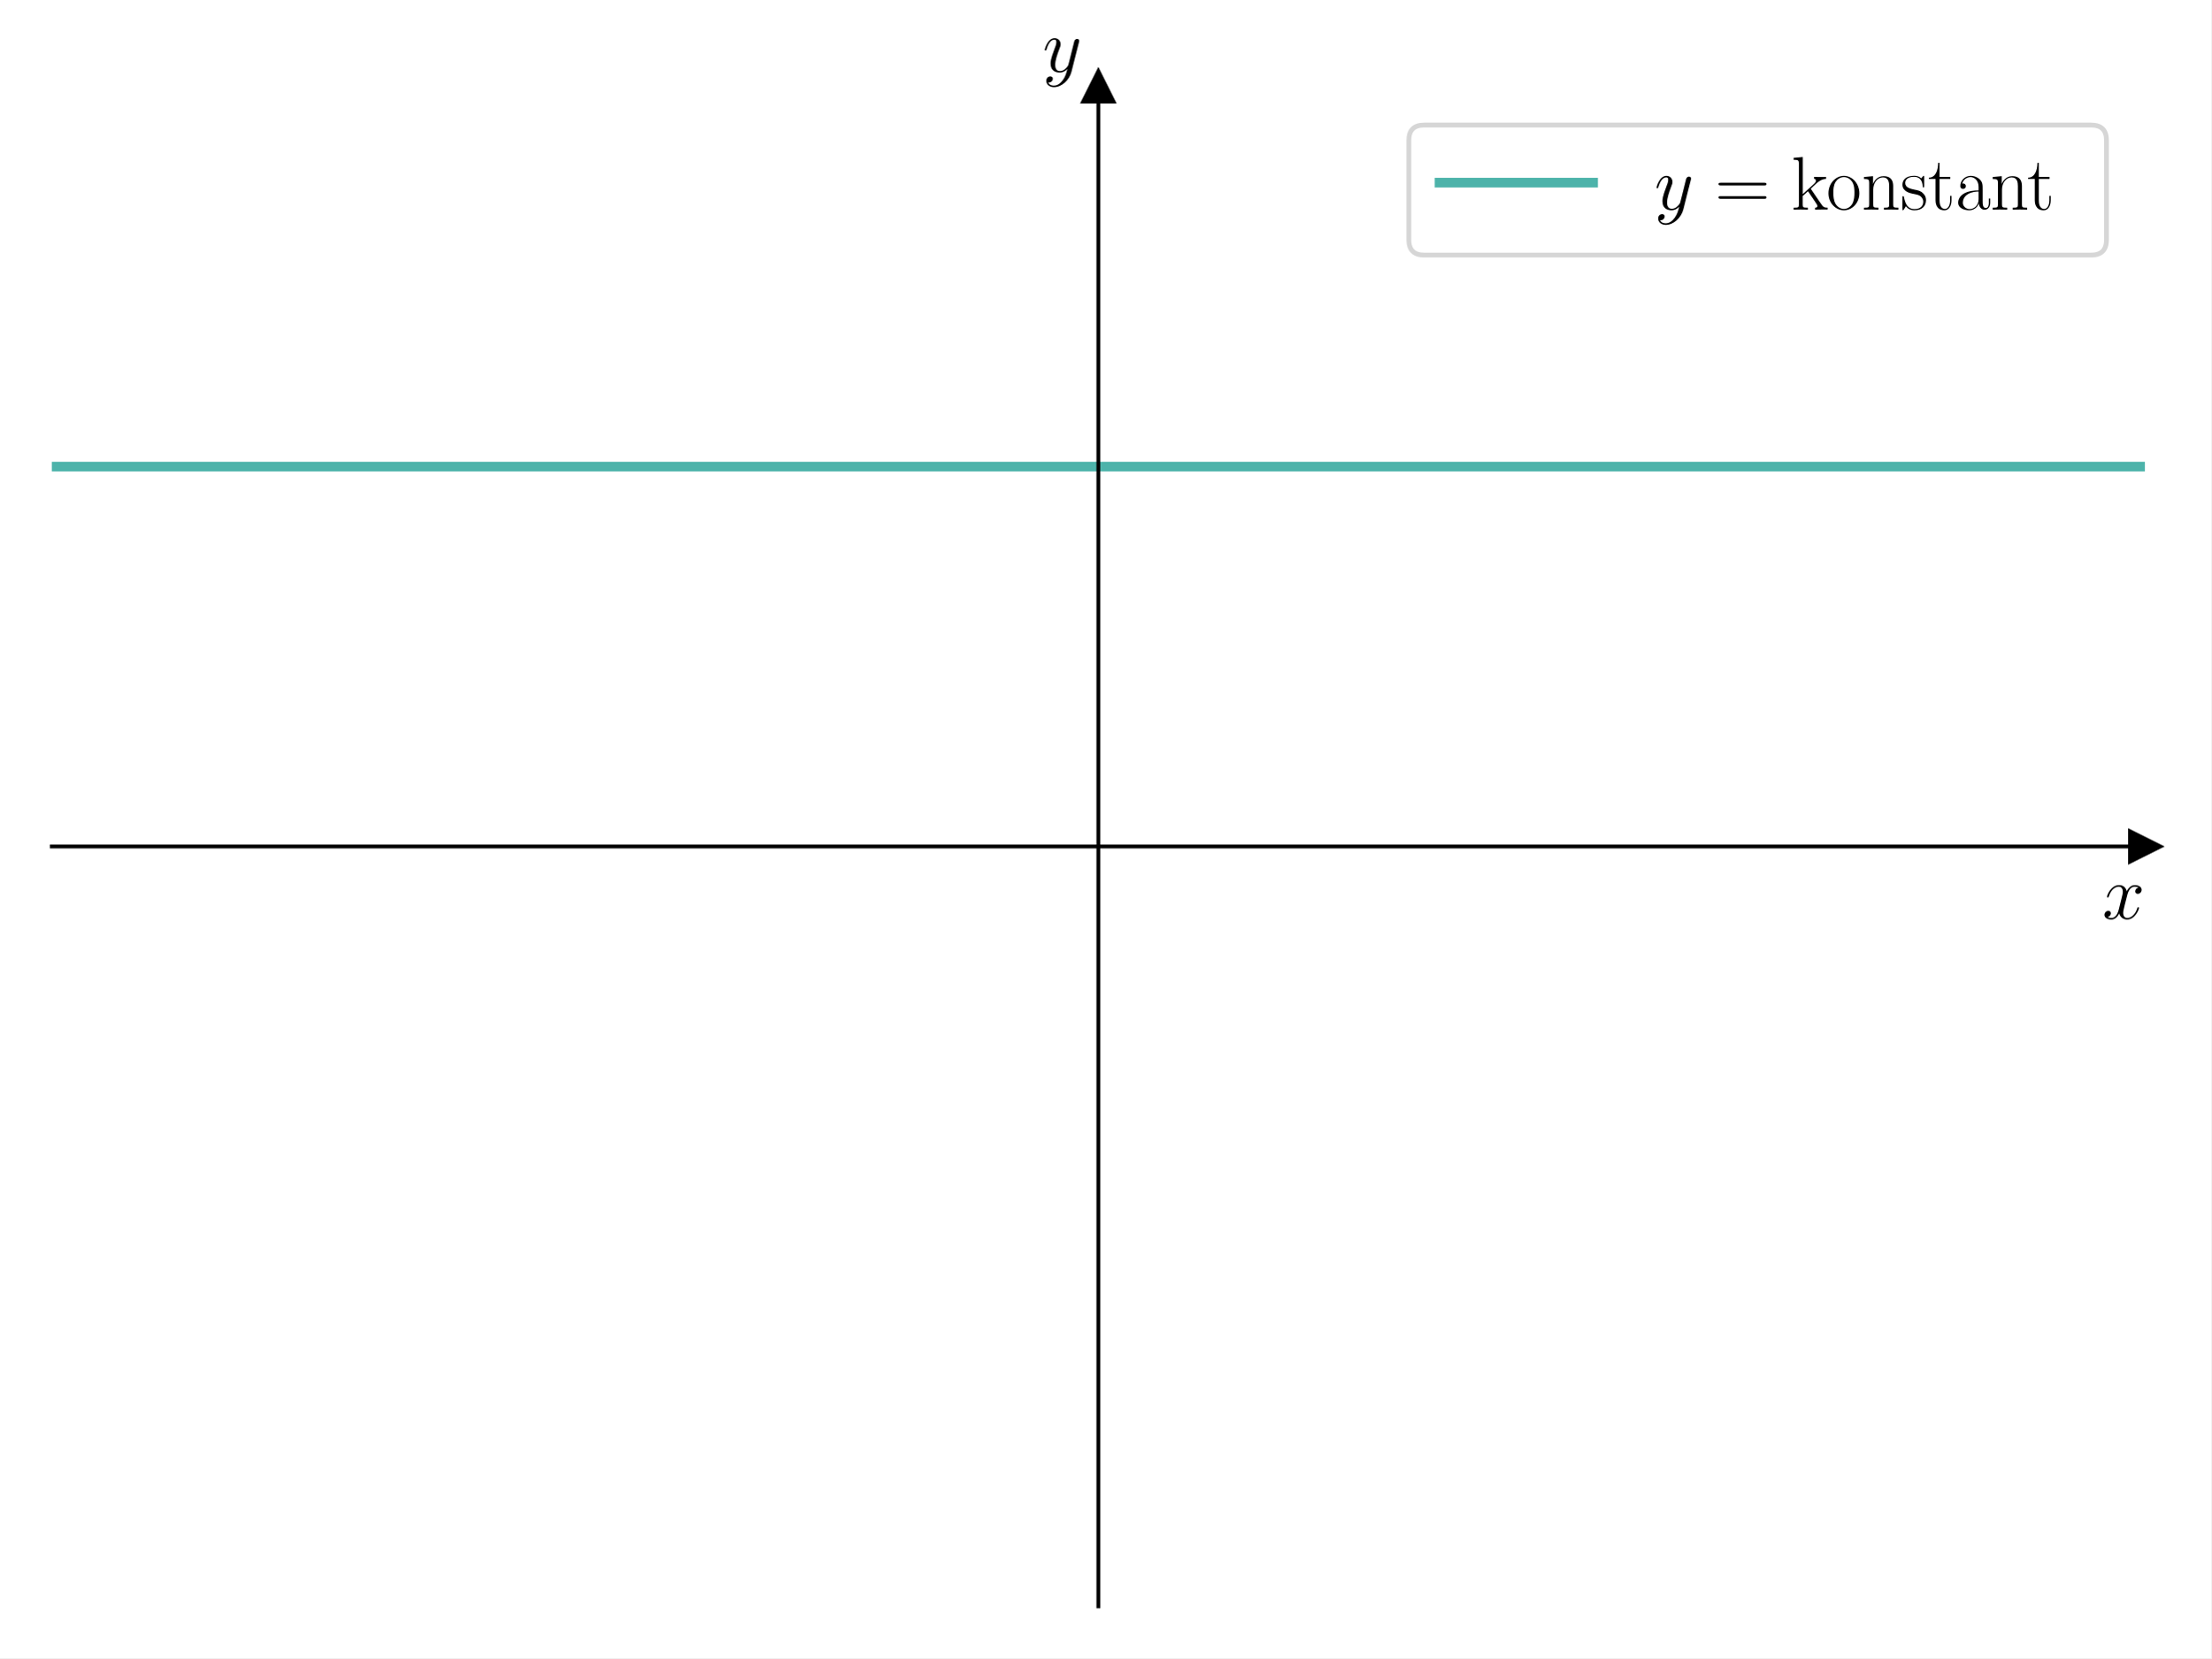
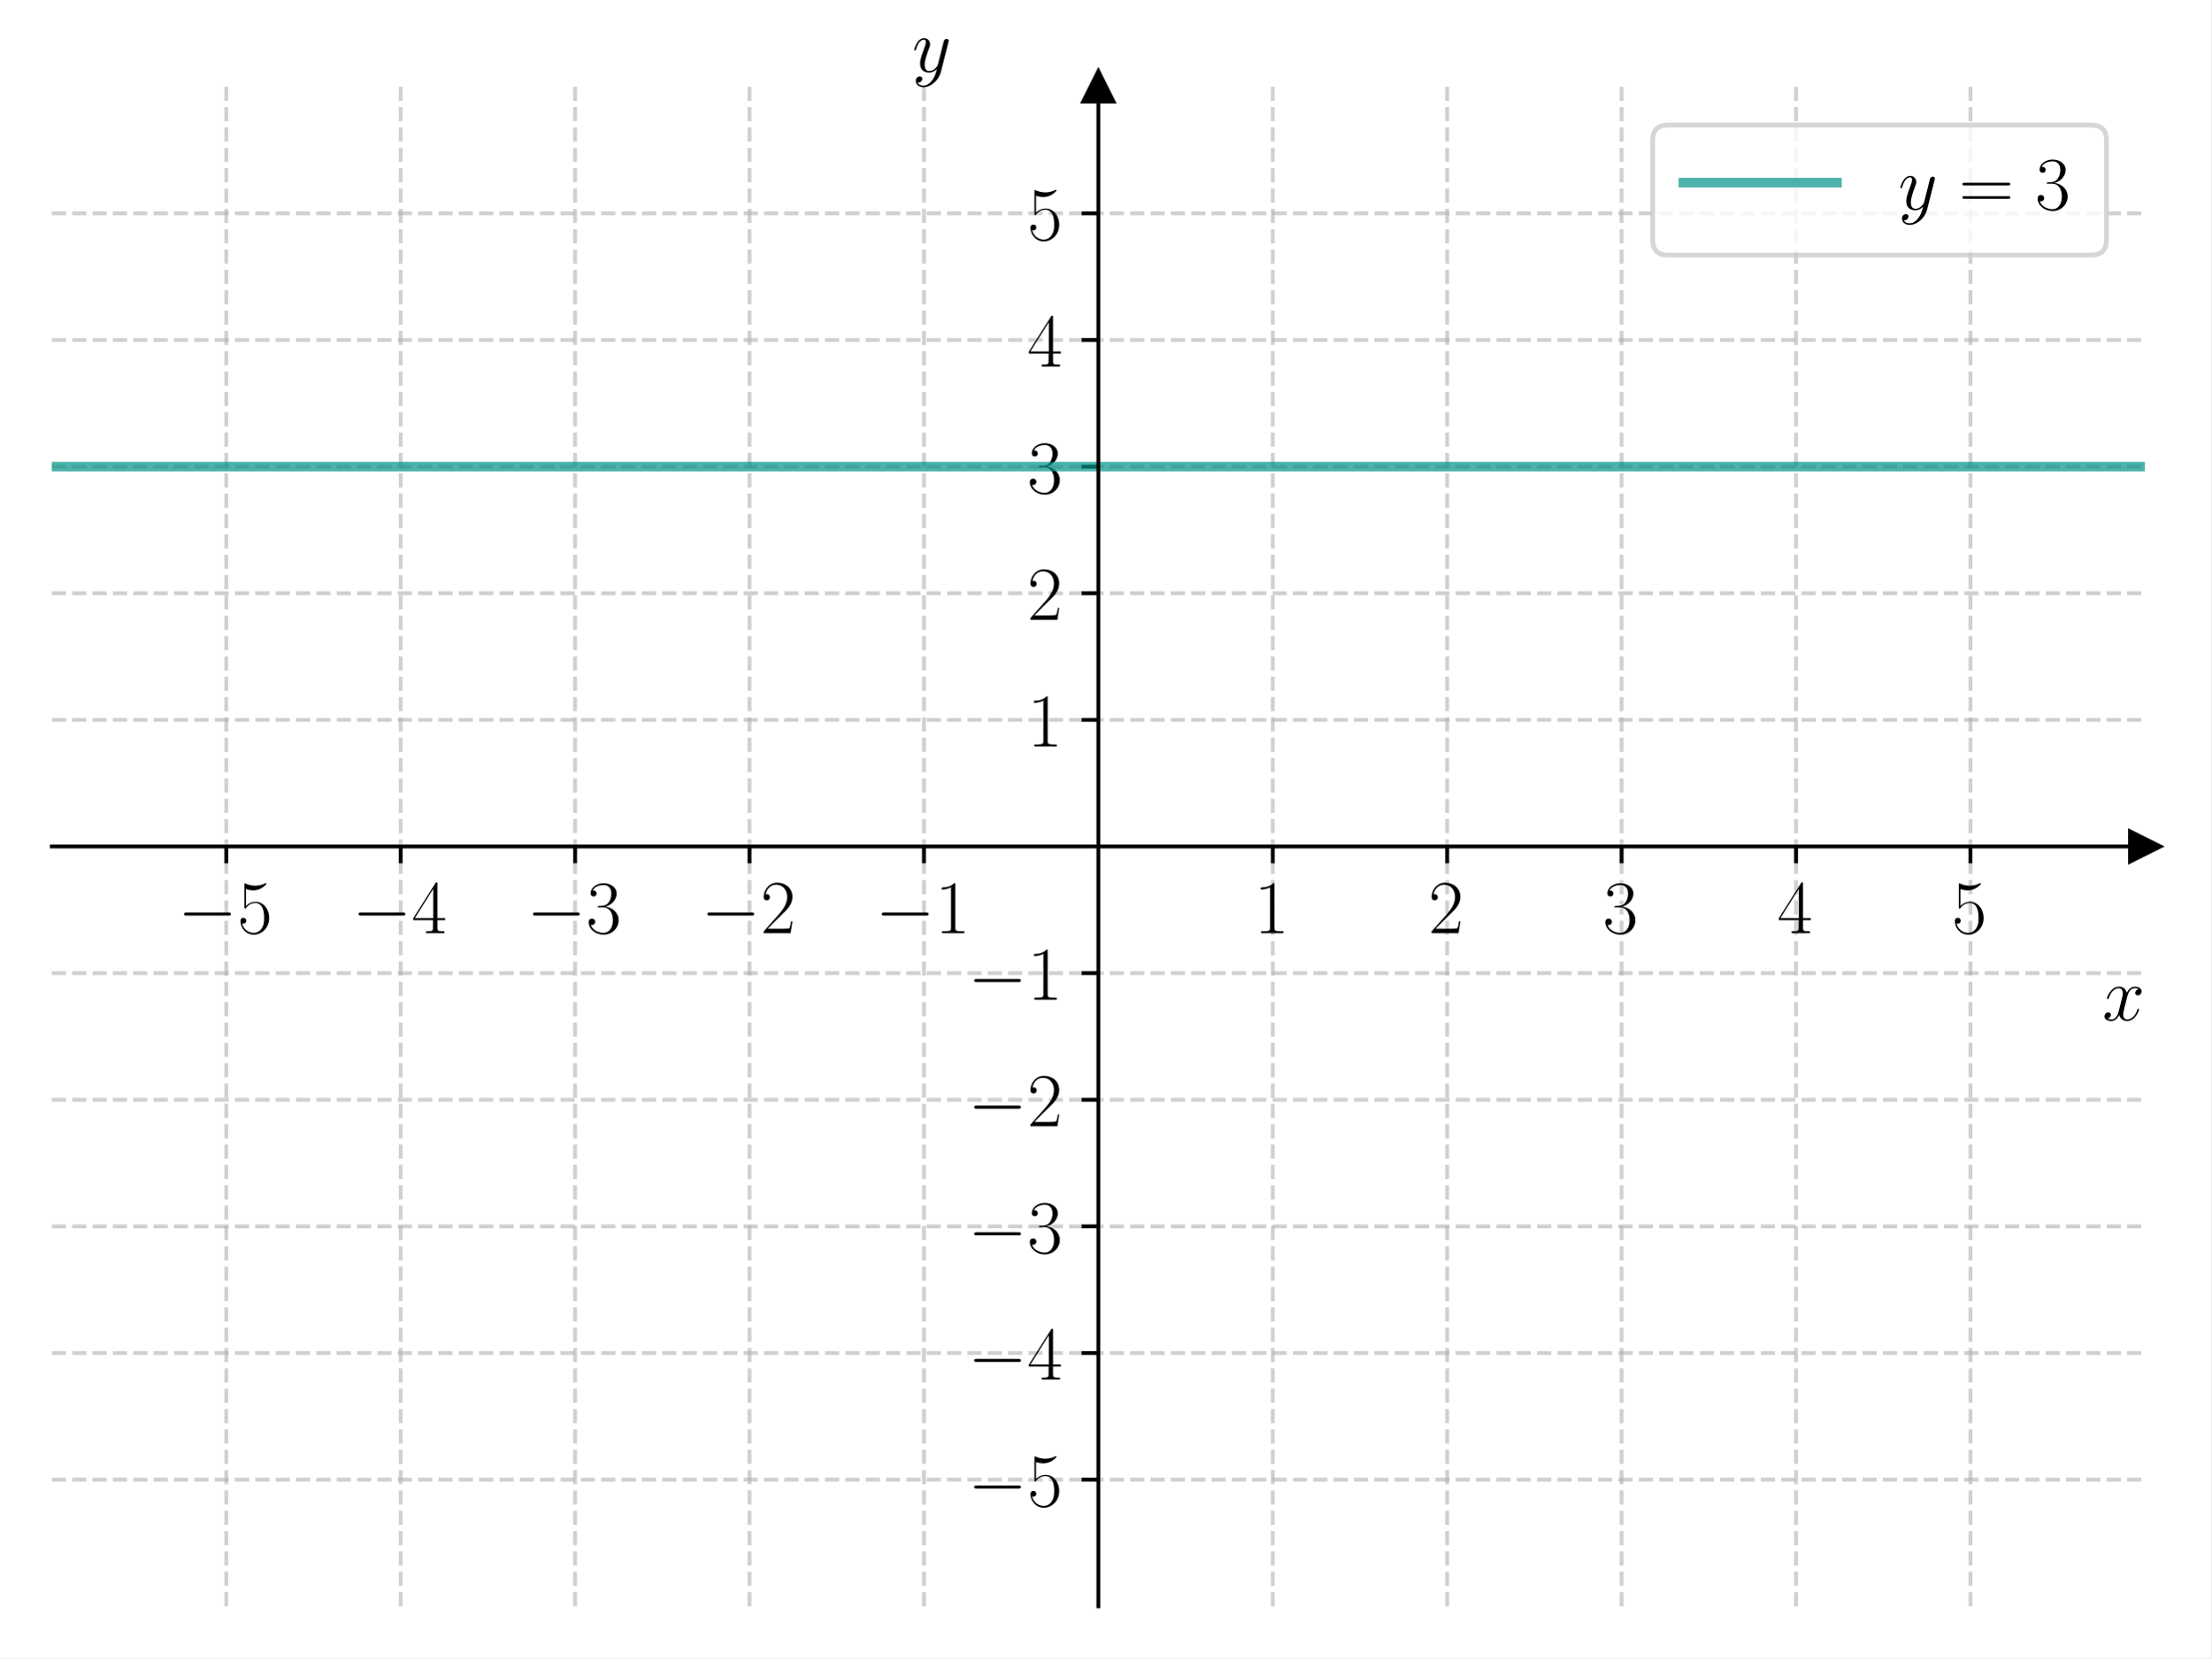
<svg xmlns="http://www.w3.org/2000/svg" xmlns:xlink="http://www.w3.org/1999/xlink" width="460.8pt" height="345.6pt" viewBox="0 0 460.8 345.6" version="1.1">
  <defs>
    <style type="text/css">*{stroke-linejoin: round; stroke-linecap: butt}</style>
  </defs>
  <g id="figure_1">
    <g id="patch_1">
      <path d="M 0 345.6  L 460.8 345.6  L 460.8 0  L 0 0  z " style="fill: #ffffff" />
    </g>
    <g id="axes_1">
      <g id="patch_2">
        <path d="M 10.8 334.8  L 447 334.8  L 447 18.065  L 10.8 18.065  z " style="fill: #ffffff" />
      </g>
      <g id="matplotlib.axis_1">
-         <g id="text_1">
-           <g transform="translate(438.1306 191.5019) scale(0.16 -0.16)">
+         <g id="xtick_1">
+           <g id="line2d_1">
+             <path d="M 47.15 334.8  L 47.15 18.065  " clip-path="url(#p8eb095706e)" style="fill: none; stroke-dasharray: 2.96,1.28; stroke-dashoffset: 0; stroke: #b0b0b0; stroke-opacity: 0.6; stroke-width: 0.8" />
+           </g>
+           <g id="line2d_2">
+             <defs>
+               <path id="m109dd5fdf0" d="M 0 0  L 0 3.5  " style="stroke: #000000; stroke-width: 0.8" />
+             </defs>
+             <g>
+               <use xlink:href="#m109dd5fdf0" x="47.15" y="176.432" style="stroke: #000000; stroke-width: 0.8" />
+             </g>
+           </g>
+           <g id="text_1">
+             <g transform="translate(37.04901 194.5019) scale(0.16 -0.16)">
+               <defs>
+                 <path id="CMSY10-0" d="M 4218 1472  C 4326 1472 4442 1472 4442 1600  C 4442 1728 4326 1728 4218 1728  L 755 1728  C 646 1728 531 1728 531 1600  C 531 1472 646 1472 755 1472  L 4218 1472  z " transform="scale(0.015625)" />
+                 <path id="CMR17-35" d="M 730 3692  C 794 3666 1056 3584 1325 3584  C 1920 3584 2246 3911 2432 4100  C 2432 4157 2432 4192 2394 4192  C 2387 4192 2374 4192 2323 4163  C 2099 4058 1837 3973 1517 3973  C 1325 3973 1037 3999 723 4139  C 653 4171 640 4171 634 4171  C 602 4171 595 4164 595 4037  L 595 2203  C 595 2089 595 2057 659 2057  C 691 2057 704 2070 736 2114  C 941 2401 1222 2522 1542 2522  C 1766 2522 2246 2382 2246 1289  C 2246 1085 2246 715 2054 421  C 1894 159 1645 25 1370 25  C 947 25 518 320 403 814  C 429 807 480 795 506 795  C 589 795 749 840 749 1038  C 749 1210 627 1280 506 1280  C 358 1280 262 1190 262 1011  C 262 454 704 -128 1382 -128  C 2042 -128 2669 440 2669 1264  C 2669 2030 2170 2624 1549 2624  C 1222 2624 947 2503 730 2274  L 730 3692  z " transform="scale(0.015625)" />
+               </defs>
+               <use xlink:href="#CMSY10-0" transform="scale(0.996264)" />
+               <use xlink:href="#CMR17-35" transform="translate(77.48747 0) scale(0.996264)" />
+             </g>
+           </g>
+         </g>
+         <g id="xtick_2">
+           <g id="line2d_3">
+             <path d="M 83.5 334.8  L 83.5 18.065  " clip-path="url(#p8eb095706e)" style="fill: none; stroke-dasharray: 2.96,1.28; stroke-dashoffset: 0; stroke: #b0b0b0; stroke-opacity: 0.6; stroke-width: 0.8" />
+           </g>
+           <g id="line2d_4">
+             <g>
+               <use xlink:href="#m109dd5fdf0" x="83.5" y="176.432" style="stroke: #000000; stroke-width: 0.8" />
+             </g>
+           </g>
+           <g id="text_2">
+             <g transform="translate(73.39901 194.5019) scale(0.16 -0.16)">
+               <defs>
+                 <path id="CMR17-34" d="M 2150 4122  C 2150 4256 2144 4256 2029 4256  L 128 1254  L 128 1088  L 1779 1088  L 1779 457  C 1779 224 1766 160 1318 160  L 1197 160  L 1197 0  C 1402 0 1747 0 1965 0  C 2182 0 2528 0 2733 0  L 2733 160  L 2611 160  C 2163 160 2150 224 2150 457  L 2150 1088  L 2803 1088  L 2803 1254  L 2150 1254  L 2150 4122  z M 1798 3703  L 1798 1254  L 256 1254  L 1798 3703  z " transform="scale(0.015625)" />
+               </defs>
+               <use xlink:href="#CMSY10-0" transform="scale(0.996264)" />
+               <use xlink:href="#CMR17-34" transform="translate(77.48747 0) scale(0.996264)" />
+             </g>
+           </g>
+         </g>
+         <g id="xtick_3">
+           <g id="line2d_5">
+             <path d="M 119.85 334.8  L 119.85 18.065  " clip-path="url(#p8eb095706e)" style="fill: none; stroke-dasharray: 2.96,1.28; stroke-dashoffset: 0; stroke: #b0b0b0; stroke-opacity: 0.6; stroke-width: 0.8" />
+           </g>
+           <g id="line2d_6">
+             <g>
+               <use xlink:href="#m109dd5fdf0" x="119.85" y="176.432" style="stroke: #000000; stroke-width: 0.8" />
+             </g>
+           </g>
+           <g id="text_3">
+             <g transform="translate(109.749 194.5019) scale(0.16 -0.16)">
+               <defs>
+                 <path id="CMR17-33" d="M 1414 2157  C 1984 2157 2234 1662 2234 1090  C 2234 320 1824 25 1453 25  C 1114 25 563 194 390 693  C 422 680 454 680 486 680  C 640 680 755 782 755 948  C 755 1133 614 1216 486 1216  C 378 1216 211 1165 211 926  C 211 335 787 -128 1466 -128  C 2176 -128 2720 430 2720 1085  C 2720 1707 2208 2157 1600 2227  C 2086 2328 2554 2756 2554 3329  C 2554 3820 2048 4179 1472 4179  C 890 4179 378 3829 378 3329  C 378 3110 544 3072 627 3072  C 762 3072 877 3155 877 3321  C 877 3486 762 3569 627 3569  C 602 3569 570 3569 544 3557  C 730 3959 1235 4032 1459 4032  C 1683 4032 2106 3925 2106 3320  C 2106 3143 2080 2828 1862 2550  C 1670 2304 1453 2304 1242 2284  C 1210 2284 1062 2269 1037 2269  C 992 2263 966 2257 966 2208  C 966 2163 973 2157 1101 2157  L 1414 2157  z " transform="scale(0.015625)" />
+               </defs>
+               <use xlink:href="#CMSY10-0" transform="scale(0.996264)" />
+               <use xlink:href="#CMR17-33" transform="translate(77.48747 0) scale(0.996264)" />
+             </g>
+           </g>
+         </g>
+         <g id="xtick_4">
+           <g id="line2d_7">
+             <path d="M 156.2 334.8  L 156.2 18.065  " clip-path="url(#p8eb095706e)" style="fill: none; stroke-dasharray: 2.96,1.28; stroke-dashoffset: 0; stroke: #b0b0b0; stroke-opacity: 0.6; stroke-width: 0.8" />
+           </g>
+           <g id="line2d_8">
+             <g>
+               <use xlink:href="#m109dd5fdf0" x="156.2" y="176.432" style="stroke: #000000; stroke-width: 0.8" />
+             </g>
+           </g>
+           <g id="text_4">
+             <g transform="translate(146.099 194.5019) scale(0.16 -0.16)">
+               <defs>
+                 <path id="CMR17-32" d="M 2669 989  L 2554 989  C 2490 536 2438 459 2413 420  C 2381 369 1920 369 1830 369  L 602 369  C 832 619 1280 1072 1824 1597  C 2214 1967 2669 2402 2669 3035  C 2669 3790 2067 4224 1395 4224  C 691 4224 262 3604 262 3030  C 262 2780 448 2748 525 2748  C 589 2748 781 2787 781 3010  C 781 3207 614 3264 525 3264  C 486 3264 448 3258 422 3245  C 544 3790 915 4058 1306 4058  C 1862 4058 2227 3617 2227 3035  C 2227 2479 1901 2000 1536 1584  L 262 146  L 262 0  L 2515 0  L 2669 989  z " transform="scale(0.015625)" />
+               </defs>
+               <use xlink:href="#CMSY10-0" transform="scale(0.996264)" />
+               <use xlink:href="#CMR17-32" transform="translate(77.48747 0) scale(0.996264)" />
+             </g>
+           </g>
+         </g>
+         <g id="xtick_5">
+           <g id="line2d_9">
+             <path d="M 192.55 334.8  L 192.55 18.065  " clip-path="url(#p8eb095706e)" style="fill: none; stroke-dasharray: 2.96,1.28; stroke-dashoffset: 0; stroke: #b0b0b0; stroke-opacity: 0.6; stroke-width: 0.8" />
+           </g>
+           <g id="line2d_10">
+             <g>
+               <use xlink:href="#m109dd5fdf0" x="192.55" y="176.432" style="stroke: #000000; stroke-width: 0.8" />
+             </g>
+           </g>
+           <g id="text_5">
+             <g transform="translate(182.449 194.5019) scale(0.16 -0.16)">
+               <defs>
+                 <path id="CMR17-31" d="M 1702 4058  C 1702 4192 1696 4192 1606 4192  C 1357 3916 979 3827 621 3827  C 602 3827 570 3827 563 3808  C 557 3795 557 3782 557 3648  C 755 3648 1088 3686 1344 3839  L 1344 461  C 1344 236 1331 160 781 160  L 589 160  L 589 0  C 896 0 1216 0 1523 0  C 1830 0 2150 0 2458 0  L 2458 160  L 2266 160  C 1715 160 1702 230 1702 458  L 1702 4058  z " transform="scale(0.015625)" />
+               </defs>
+               <use xlink:href="#CMSY10-0" transform="scale(0.996264)" />
+               <use xlink:href="#CMR17-31" transform="translate(77.48747 0) scale(0.996264)" />
+             </g>
+           </g>
+         </g>
+         <g id="xtick_6">
+           <g id="line2d_11">
+             <path d="M 265.25 334.8  L 265.25 18.065  " clip-path="url(#p8eb095706e)" style="fill: none; stroke-dasharray: 2.96,1.28; stroke-dashoffset: 0; stroke: #b0b0b0; stroke-opacity: 0.6; stroke-width: 0.8" />
+           </g>
+           <g id="line2d_12">
+             <g>
+               <use xlink:href="#m109dd5fdf0" x="265.25" y="176.432" style="stroke: #000000; stroke-width: 0.8" />
+             </g>
+           </g>
+           <g id="text_6">
+             <g transform="translate(261.348 194.5019) scale(0.16 -0.16)">
+               <use xlink:href="#CMR17-31" transform="scale(0.996264)" />
+             </g>
+           </g>
+         </g>
+         <g id="xtick_7">
+           <g id="line2d_13">
+             <path d="M 301.6 334.8  L 301.6 18.065  " clip-path="url(#p8eb095706e)" style="fill: none; stroke-dasharray: 2.96,1.28; stroke-dashoffset: 0; stroke: #b0b0b0; stroke-opacity: 0.6; stroke-width: 0.8" />
+           </g>
+           <g id="line2d_14">
+             <g>
+               <use xlink:href="#m109dd5fdf0" x="301.6" y="176.432" style="stroke: #000000; stroke-width: 0.8" />
+             </g>
+           </g>
+           <g id="text_7">
+             <g transform="translate(297.698 194.5019) scale(0.16 -0.16)">
+               <use xlink:href="#CMR17-32" transform="scale(0.996264)" />
+             </g>
+           </g>
+         </g>
+         <g id="xtick_8">
+           <g id="line2d_15">
+             <path d="M 337.95 334.8  L 337.95 18.065  " clip-path="url(#p8eb095706e)" style="fill: none; stroke-dasharray: 2.96,1.28; stroke-dashoffset: 0; stroke: #b0b0b0; stroke-opacity: 0.6; stroke-width: 0.8" />
+           </g>
+           <g id="line2d_16">
+             <g>
+               <use xlink:href="#m109dd5fdf0" x="337.95" y="176.432" style="stroke: #000000; stroke-width: 0.8" />
+             </g>
+           </g>
+           <g id="text_8">
+             <g transform="translate(334.048 194.5019) scale(0.16 -0.16)">
+               <use xlink:href="#CMR17-33" transform="scale(0.996264)" />
+             </g>
+           </g>
+         </g>
+         <g id="xtick_9">
+           <g id="line2d_17">
+             <path d="M 374.3 334.8  L 374.3 18.065  " clip-path="url(#p8eb095706e)" style="fill: none; stroke-dasharray: 2.96,1.28; stroke-dashoffset: 0; stroke: #b0b0b0; stroke-opacity: 0.6; stroke-width: 0.8" />
+           </g>
+           <g id="line2d_18">
+             <g>
+               <use xlink:href="#m109dd5fdf0" x="374.3" y="176.432" style="stroke: #000000; stroke-width: 0.8" />
+             </g>
+           </g>
+           <g id="text_9">
+             <g transform="translate(370.398 194.5019) scale(0.16 -0.16)">
+               <use xlink:href="#CMR17-34" transform="scale(0.996264)" />
+             </g>
+           </g>
+         </g>
+         <g id="xtick_10">
+           <g id="line2d_19">
+             <path d="M 410.65 334.8  L 410.65 18.065  " clip-path="url(#p8eb095706e)" style="fill: none; stroke-dasharray: 2.96,1.28; stroke-dashoffset: 0; stroke: #b0b0b0; stroke-opacity: 0.6; stroke-width: 0.8" />
+           </g>
+           <g id="line2d_20">
+             <g>
+               <use xlink:href="#m109dd5fdf0" x="410.65" y="176.432" style="stroke: #000000; stroke-width: 0.8" />
+             </g>
+           </g>
+           <g id="text_10">
+             <g transform="translate(406.748 194.5019) scale(0.16 -0.16)">
+               <use xlink:href="#CMR17-35" transform="scale(0.996264)" />
+             </g>
+           </g>
+         </g>
+         <g id="text_11">
+           <g transform="translate(438.1306 212.6709) scale(0.16 -0.16)">
            <defs>
              <path id="CMMI12-78" d="M 3034 2606  C 2829 2567 2752 2414 2752 2293  C 2752 2139 2874 2088 2963 2088  C 3155 2088 3290 2254 3290 2427  C 3290 2695 2982 2816 2714 2816  C 2323 2816 2106 2433 2048 2312  C 1901 2816 1504 2816 1389 2816  C 736 2816 390 1980 390 1839  C 390 1814 416 1782 461 1782  C 512 1782 525 1820 538 1846  C 755 2555 1184 2689 1370 2689  C 1658 2689 1715 2420 1715 2267  C 1715 2127 1677 1980 1600 1673  L 1382 798  C 1286 415 1101 64 762 64  C 730 64 570 64 435 147  C 666 192 717 383 717 460  C 717 588 621 664 499 664  C 346 664 179 530 179 326  C 179 57 480 -64 755 -64  C 1062 -64 1280 179 1414 441  C 1517 64 1837 -64 2074 -64  C 2726 -64 3072 773 3072 913  C 3072 945 3046 971 3008 971  C 2950 971 2944 939 2925 888  C 2752 326 2381 64 2093 64  C 1869 64 1747 230 1747 492  C 1747 632 1773 734 1875 1156  L 2099 2024  C 2195 2408 2413 2689 2707 2689  C 2720 2689 2899 2689 3034 2606  z " transform="scale(0.015625)" />
            </defs>
            <use xlink:href="#CMMI12-78" transform="scale(0.996264)" />
          </g>
        </g>
      </g>
      <g id="matplotlib.axis_2">
-         <g id="text_2">
-           <g transform="translate(217.2897 14.96506) scale(0.16 -0.16)">
+         <g id="ytick_1">
+           <g id="line2d_21">
+             <path d="M 10.8 308.405  L 447 308.405  " clip-path="url(#p8eb095706e)" style="fill: none; stroke-dasharray: 2.96,1.28; stroke-dashoffset: 0; stroke: #b0b0b0; stroke-opacity: 0.6; stroke-width: 0.8" />
+           </g>
+           <g id="line2d_22">
+             <defs>
+               <path id="maa784a5d6b" d="M 0 0  L -3.5 0  " style="stroke: #000000; stroke-width: 0.8" />
+             </defs>
+             <g>
+               <use xlink:href="#maa784a5d6b" x="228.9" y="308.405" style="stroke: #000000; stroke-width: 0.8" />
+             </g>
+           </g>
+           <g id="text_12">
+             <g transform="translate(201.698 313.9402) scale(0.16 -0.16)">
+               <use xlink:href="#CMSY10-0" transform="scale(0.996264)" />
+               <use xlink:href="#CMR17-35" transform="translate(77.48747 0) scale(0.996264)" />
+             </g>
+           </g>
+         </g>
+         <g id="ytick_2">
+           <g id="line2d_23">
+             <path d="M 10.8 282.011  L 447 282.011  " clip-path="url(#p8eb095706e)" style="fill: none; stroke-dasharray: 2.96,1.28; stroke-dashoffset: 0; stroke: #b0b0b0; stroke-opacity: 0.6; stroke-width: 0.8" />
+           </g>
+           <g id="line2d_24">
+             <g>
+               <use xlink:href="#maa784a5d6b" x="228.9" y="282.011" style="stroke: #000000; stroke-width: 0.8" />
+             </g>
+           </g>
+           <g id="text_13">
+             <g transform="translate(201.698 287.5455) scale(0.16 -0.16)">
+               <use xlink:href="#CMSY10-0" transform="scale(0.996264)" />
+               <use xlink:href="#CMR17-34" transform="translate(77.48747 0) scale(0.996264)" />
+             </g>
+           </g>
+         </g>
+         <g id="ytick_3">
+           <g id="line2d_25">
+             <path d="M 10.8 255.616  L 447 255.616  " clip-path="url(#p8eb095706e)" style="fill: none; stroke-dasharray: 2.96,1.28; stroke-dashoffset: 0; stroke: #b0b0b0; stroke-opacity: 0.6; stroke-width: 0.8" />
+           </g>
+           <g id="line2d_26">
+             <g>
+               <use xlink:href="#maa784a5d6b" x="228.9" y="255.616" style="stroke: #000000; stroke-width: 0.8" />
+             </g>
+           </g>
+           <g id="text_14">
+             <g transform="translate(201.698 261.1509) scale(0.16 -0.16)">
+               <use xlink:href="#CMSY10-0" transform="scale(0.996264)" />
+               <use xlink:href="#CMR17-33" transform="translate(77.48747 0) scale(0.996264)" />
+             </g>
+           </g>
+         </g>
+         <g id="ytick_4">
+           <g id="line2d_27">
+             <path d="M 10.8 229.222  L 447 229.222  " clip-path="url(#p8eb095706e)" style="fill: none; stroke-dasharray: 2.96,1.28; stroke-dashoffset: 0; stroke: #b0b0b0; stroke-opacity: 0.6; stroke-width: 0.8" />
+           </g>
+           <g id="line2d_28">
+             <g>
+               <use xlink:href="#maa784a5d6b" x="228.9" y="229.222" style="stroke: #000000; stroke-width: 0.8" />
+             </g>
+           </g>
+           <g id="text_15">
+             <g transform="translate(201.698 234.7563) scale(0.16 -0.16)">
+               <use xlink:href="#CMSY10-0" transform="scale(0.996264)" />
+               <use xlink:href="#CMR17-32" transform="translate(77.48747 0) scale(0.996264)" />
+             </g>
+           </g>
+         </g>
+         <g id="ytick_5">
+           <g id="line2d_29">
+             <path d="M 10.8 202.827  L 447 202.827  " clip-path="url(#p8eb095706e)" style="fill: none; stroke-dasharray: 2.96,1.28; stroke-dashoffset: 0; stroke: #b0b0b0; stroke-opacity: 0.6; stroke-width: 0.8" />
+           </g>
+           <g id="line2d_30">
+             <g>
+               <use xlink:href="#maa784a5d6b" x="228.9" y="202.827" style="stroke: #000000; stroke-width: 0.8" />
+             </g>
+           </g>
+           <g id="text_16">
+             <g transform="translate(201.698 208.3617) scale(0.16 -0.16)">
+               <use xlink:href="#CMSY10-0" transform="scale(0.996264)" />
+               <use xlink:href="#CMR17-31" transform="translate(77.48747 0) scale(0.996264)" />
+             </g>
+           </g>
+         </g>
+         <g id="ytick_6">
+           <g id="line2d_31">
+             <path d="M 10.8 150.038  L 447 150.038  " clip-path="url(#p8eb095706e)" style="fill: none; stroke-dasharray: 2.96,1.28; stroke-dashoffset: 0; stroke: #b0b0b0; stroke-opacity: 0.6; stroke-width: 0.8" />
+           </g>
+           <g id="line2d_32">
+             <g>
+               <use xlink:href="#maa784a5d6b" x="228.9" y="150.038" style="stroke: #000000; stroke-width: 0.8" />
+             </g>
+           </g>
+           <g id="text_17">
+             <g transform="translate(214.096 155.5724) scale(0.16 -0.16)">
+               <use xlink:href="#CMR17-31" transform="scale(0.996264)" />
+             </g>
+           </g>
+         </g>
+         <g id="ytick_7">
+           <g id="line2d_33">
+             <path d="M 10.8 123.643  L 447 123.643  " clip-path="url(#p8eb095706e)" style="fill: none; stroke-dasharray: 2.96,1.28; stroke-dashoffset: 0; stroke: #b0b0b0; stroke-opacity: 0.6; stroke-width: 0.8" />
+           </g>
+           <g id="line2d_34">
+             <g>
+               <use xlink:href="#maa784a5d6b" x="228.9" y="123.643" style="stroke: #000000; stroke-width: 0.8" />
+             </g>
+           </g>
+           <g id="text_18">
+             <g transform="translate(214.096 129.1778) scale(0.16 -0.16)">
+               <use xlink:href="#CMR17-32" transform="scale(0.996264)" />
+             </g>
+           </g>
+         </g>
+         <g id="ytick_8">
+           <g id="line2d_35">
+             <path d="M 10.8 97.248  L 447 97.248  " clip-path="url(#p8eb095706e)" style="fill: none; stroke-dasharray: 2.96,1.28; stroke-dashoffset: 0; stroke: #b0b0b0; stroke-opacity: 0.6; stroke-width: 0.8" />
+           </g>
+           <g id="line2d_36">
+             <g>
+               <use xlink:href="#maa784a5d6b" x="228.9" y="97.248" style="stroke: #000000; stroke-width: 0.8" />
+             </g>
+           </g>
+           <g id="text_19">
+             <g transform="translate(214.096 102.7832) scale(0.16 -0.16)">
+               <use xlink:href="#CMR17-33" transform="scale(0.996264)" />
+             </g>
+           </g>
+         </g>
+         <g id="ytick_9">
+           <g id="line2d_37">
+             <path d="M 10.8 70.854  L 447 70.854  " clip-path="url(#p8eb095706e)" style="fill: none; stroke-dasharray: 2.96,1.28; stroke-dashoffset: 0; stroke: #b0b0b0; stroke-opacity: 0.6; stroke-width: 0.8" />
+           </g>
+           <g id="line2d_38">
+             <g>
+               <use xlink:href="#maa784a5d6b" x="228.9" y="70.854" style="stroke: #000000; stroke-width: 0.8" />
+             </g>
+           </g>
+           <g id="text_20">
+             <g transform="translate(214.096 76.38857) scale(0.16 -0.16)">
+               <use xlink:href="#CMR17-34" transform="scale(0.996264)" />
+             </g>
+           </g>
+         </g>
+         <g id="ytick_10">
+           <g id="line2d_39">
+             <path d="M 10.8 44.459  L 447 44.459  " clip-path="url(#p8eb095706e)" style="fill: none; stroke-dasharray: 2.96,1.28; stroke-dashoffset: 0; stroke: #b0b0b0; stroke-opacity: 0.6; stroke-width: 0.8" />
+           </g>
+           <g id="line2d_40">
+             <g>
+               <use xlink:href="#maa784a5d6b" x="228.9" y="44.459" style="stroke: #000000; stroke-width: 0.8" />
+             </g>
+           </g>
+           <g id="text_21">
+             <g transform="translate(214.096 49.99395) scale(0.16 -0.16)">
+               <use xlink:href="#CMR17-35" transform="scale(0.996264)" />
+             </g>
+           </g>
+         </g>
+         <g id="text_22">
+           <g transform="translate(190.0877 14.96506) scale(0.16 -0.16)">
            <defs>
              <path id="CMMI12-79" d="M 1683 -700  C 1510 -939 1261 -1152 947 -1152  C 870 -1152 563 -1152 467 -889  C 486 -895 518 -895 531 -895  C 723 -895 851 -729 851 -582  C 851 -435 730 -384 634 -384  C 531 -384 307 -458 307 -759  C 307 -1071 582 -1286 947 -1286  C 1587 -1286 2234 -700 2413 6  L 3040 2485  C 3046 2517 3059 2556 3059 2594  C 3059 2689 2982 2753 2886 2753  C 2829 2753 2694 2727 2643 2535  L 2170 658  C 2138 543 2138 530 2086 460  C 1958 281 1747 64 1440 64  C 1082 64 1050 415 1050 588  C 1050 952 1222 1443 1395 1903  C 1466 2088 1504 2178 1504 2305  C 1504 2574 1312 2816 998 2816  C 410 2816 173 1890 173 1839  C 173 1814 198 1782 243 1782  C 301 1782 307 1807 333 1897  C 486 2433 730 2689 979 2689  C 1037 2689 1146 2689 1146 2478  C 1146 2312 1075 2127 979 1884  C 666 1047 666 837 666 683  C 666 77 1101 -64 1421 -64  C 1606 -64 1837 -6 2061 230  L 2067 224  C 1971 -147 1907 -392 1683 -700  z " transform="scale(0.015625)" />
            </defs>
            <use xlink:href="#CMMI12-79" transform="scale(0.996264)" />
          </g>
        </g>
      </g>
-       <g id="line2d_1">
+       <g id="line2d_41">
        <defs>
-           <path id="m3acec14f45" d="M 3 0  L -3 -3  L -3 3  z " style="stroke: #000000; stroke-linejoin: miter" />
+           <path id="m6e52c89665" d="M 3 0  L -3 -3  L -3 3  z " style="stroke: #000000; stroke-linejoin: miter" />
        </defs>
        <g>
-           <use xlink:href="#m3acec14f45" x="447" y="176.432" style="stroke: #000000; stroke-linejoin: miter" />
-         </g>
-       </g>
-       <g id="line2d_2">
+           <use xlink:href="#m6e52c89665" x="447" y="176.432" style="stroke: #000000; stroke-linejoin: miter" />
+         </g>
+       </g>
+       <g id="line2d_42">
        <defs>
-           <path id="mfa0b9794c0" d="M 0 -3  L -3 3  L 3 3  z " style="stroke: #000000; stroke-linejoin: miter" />
+           <path id="ma7103eb350" d="M 0 -3  L -3 3  L 3 3  z " style="stroke: #000000; stroke-linejoin: miter" />
        </defs>
        <g>
-           <use xlink:href="#mfa0b9794c0" x="228.9" y="18.065" style="stroke: #000000; stroke-linejoin: miter" />
-         </g>
-       </g>
-       <g id="line2d_3">
-         <path d="M 10.374 97.248  L 13.927 97.248  L 17.48 97.248  L 21.033 97.248  L 24.587 97.248  L 28.14 97.248  L 31.693 97.248  L 35.247 97.248  L 38.8 97.248  L 42.353 97.248  L 45.906 97.248  L 49.46 97.248  L 53.013 97.248  L 56.566 97.248  L 60.119 97.248  L 63.673 97.248  L 67.226 97.248  L 70.779 97.248  L 74.333 97.248  L 77.886 97.248  L 81.439 97.248  L 84.992 97.248  L 88.546 97.248  L 92.099 97.248  L 95.652 97.248  L 99.205 97.248  L 102.759 97.248  L 106.312 97.248  L 109.865 97.248  L 113.419 97.248  L 116.972 97.248  L 120.525 97.248  L 124.078 97.248  L 127.632 97.248  L 131.185 97.248  L 134.738 97.248  L 138.291 97.248  L 141.845 97.248  L 145.398 97.248  L 148.951 97.248  L 152.505 97.248  L 156.058 97.248  L 159.611 97.248  L 163.164 97.248  L 166.718 97.248  L 170.271 97.248  L 173.824 97.248  L 177.378 97.248  L 180.931 97.248  L 184.484 97.248  L 188.037 97.248  L 191.591 97.248  L 195.144 97.248  L 198.697 97.248  L 202.25 97.248  L 205.804 97.248  L 209.357 97.248  L 212.91 97.248  L 216.464 97.248  L 220.017 97.248  L 223.57 97.248  L 227.123 97.248  L 230.677 97.248  L 234.23 97.248  L 237.783 97.248  L 241.336 97.248  L 244.89 97.248  L 248.443 97.248  L 251.996 97.248  L 255.55 97.248  L 259.103 97.248  L 262.656 97.248  L 266.209 97.248  L 269.763 97.248  L 273.316 97.248  L 276.869 97.248  L 280.422 97.248  L 283.976 97.248  L 287.529 97.248  L 291.082 97.248  L 294.636 97.248  L 298.189 97.248  L 301.742 97.248  L 305.295 97.248  L 308.849 97.248  L 312.402 97.248  L 315.955 97.248  L 319.509 97.248  L 323.062 97.248  L 326.615 97.248  L 330.168 97.248  L 333.722 97.248  L 337.275 97.248  L 340.828 97.248  L 344.381 97.248  L 347.935 97.248  L 351.488 97.248  L 355.041 97.248  L 358.595 97.248  L 362.148 97.248  L 365.701 97.248  L 369.254 97.248  L 372.808 97.248  L 376.361 97.248  L 379.914 97.248  L 383.467 97.248  L 387.021 97.248  L 390.574 97.248  L 394.127 97.248  L 397.681 97.248  L 401.234 97.248  L 404.787 97.248  L 408.34 97.248  L 411.894 97.248  L 415.447 97.248  L 419 97.248  L 422.553 97.248  L 426.107 97.248  L 429.66 97.248  L 433.213 97.248  L 436.767 97.248  L 440.32 97.248  L 443.873 97.248  L 447.426 97.248  " clip-path="url(#p6b11922e42)" style="fill: none; stroke: #029386; stroke-opacity: 0.7; stroke-width: 2; stroke-linecap: square" />
+           <use xlink:href="#ma7103eb350" x="228.9" y="18.065" style="stroke: #000000; stroke-linejoin: miter" />
+         </g>
+       </g>
+       <g id="line2d_43">
+         <path d="M 10.374 97.248  L 13.927 97.248  L 17.48 97.248  L 21.033 97.248  L 24.587 97.248  L 28.14 97.248  L 31.693 97.248  L 35.247 97.248  L 38.8 97.248  L 42.353 97.248  L 45.906 97.248  L 49.46 97.248  L 53.013 97.248  L 56.566 97.248  L 60.119 97.248  L 63.673 97.248  L 67.226 97.248  L 70.779 97.248  L 74.333 97.248  L 77.886 97.248  L 81.439 97.248  L 84.992 97.248  L 88.546 97.248  L 92.099 97.248  L 95.652 97.248  L 99.205 97.248  L 102.759 97.248  L 106.312 97.248  L 109.865 97.248  L 113.419 97.248  L 116.972 97.248  L 120.525 97.248  L 124.078 97.248  L 127.632 97.248  L 131.185 97.248  L 134.738 97.248  L 138.291 97.248  L 141.845 97.248  L 145.398 97.248  L 148.951 97.248  L 152.505 97.248  L 156.058 97.248  L 159.611 97.248  L 163.164 97.248  L 166.718 97.248  L 170.271 97.248  L 173.824 97.248  L 177.378 97.248  L 180.931 97.248  L 184.484 97.248  L 188.037 97.248  L 191.591 97.248  L 195.144 97.248  L 198.697 97.248  L 202.25 97.248  L 205.804 97.248  L 209.357 97.248  L 212.91 97.248  L 216.464 97.248  L 220.017 97.248  L 223.57 97.248  L 227.123 97.248  L 230.677 97.248  L 234.23 97.248  L 237.783 97.248  L 241.336 97.248  L 244.89 97.248  L 248.443 97.248  L 251.996 97.248  L 255.55 97.248  L 259.103 97.248  L 262.656 97.248  L 266.209 97.248  L 269.763 97.248  L 273.316 97.248  L 276.869 97.248  L 280.422 97.248  L 283.976 97.248  L 287.529 97.248  L 291.082 97.248  L 294.636 97.248  L 298.189 97.248  L 301.742 97.248  L 305.295 97.248  L 308.849 97.248  L 312.402 97.248  L 315.955 97.248  L 319.509 97.248  L 323.062 97.248  L 326.615 97.248  L 330.168 97.248  L 333.722 97.248  L 337.275 97.248  L 340.828 97.248  L 344.381 97.248  L 347.935 97.248  L 351.488 97.248  L 355.041 97.248  L 358.595 97.248  L 362.148 97.248  L 365.701 97.248  L 369.254 97.248  L 372.808 97.248  L 376.361 97.248  L 379.914 97.248  L 383.467 97.248  L 387.021 97.248  L 390.574 97.248  L 394.127 97.248  L 397.681 97.248  L 401.234 97.248  L 404.787 97.248  L 408.34 97.248  L 411.894 97.248  L 415.447 97.248  L 419 97.248  L 422.553 97.248  L 426.107 97.248  L 429.66 97.248  L 433.213 97.248  L 436.767 97.248  L 440.32 97.248  L 443.873 97.248  L 447.426 97.248  " clip-path="url(#p8eb095706e)" style="fill: none; stroke: #029386; stroke-opacity: 0.7; stroke-width: 2; stroke-linecap: square" />
      </g>
      <g id="patch_3">
        <path d="M 228.9 334.8  L 228.9 18.065  " style="fill: none; stroke: #000000; stroke-width: 0.8; stroke-linejoin: miter; stroke-linecap: square" />
      </g>
      <g id="patch_4">
        <path d="M 447 334.8  L 447 18.065  " style="fill: none" />
      </g>
      <g id="patch_5">
        <path d="M 10.8 176.432  L 447 176.432  " style="fill: none; stroke: #000000; stroke-width: 0.8; stroke-linejoin: miter; stroke-linecap: square" />
      </g>
      <g id="patch_6">
        <path d="M 10.8 18.065  L 447 18.065  " style="fill: none" />
      </g>
      <g id="legend_1">
        <g id="patch_7">
-           <path d="M 296.806 53.164  L 435.8 53.164  Q 439 53.164 439 49.964  L 439 29.265  Q 439 26.065 435.8 26.065  L 296.806 26.065  Q 293.606 26.065 293.606 29.265  L 293.606 49.964  Q 293.606 53.164 296.806 53.164  z " style="fill: #ffffff; opacity: 0.8; stroke: #cccccc; stroke-linejoin: miter" />
-         </g>
-         <g id="line2d_4">
-           <path d="M 300.006 38.065  L 316.006 38.065  L 332.006 38.065  " style="fill: none; stroke: #029386; stroke-opacity: 0.7; stroke-width: 2; stroke-linecap: square" />
-         </g>
-         <g id="text_3">
-           <g transform="translate(344.806 43.66453) scale(0.16 -0.16)">
+           <path d="M 347.619 53.164  L 435.8 53.164  Q 439 53.164 439 49.964  L 439 29.265  Q 439 26.065 435.8 26.065  L 347.619 26.065  Q 344.419 26.065 344.419 29.265  L 344.419 49.964  Q 344.419 53.164 347.619 53.164  z " style="fill: #ffffff; opacity: 0.8; stroke: #cccccc; stroke-linejoin: miter" />
+         </g>
+         <g id="line2d_44">
+           <path d="M 350.819 38.065  L 366.819 38.065  L 382.819 38.065  " style="fill: none; stroke: #029386; stroke-opacity: 0.7; stroke-width: 2; stroke-linecap: square" />
+         </g>
+         <g id="text_23">
+           <g transform="translate(395.6186 43.66453) scale(0.16 -0.16)">
            <defs>
              <path id="CMR17-3d" d="M 4115 2017  C 4211 2017 4307 2017 4307 2125  C 4307 2240 4198 2240 4090 2240  L 512 2240  C 403 2240 294 2240 294 2125  C 294 2017 390 2017 486 2017  L 4115 2017  z M 4090 896  C 4198 896 4307 896 4307 1011  C 4307 1119 4211 1119 4115 1119  L 486 1119  C 390 1119 294 1119 294 1011  C 294 896 403 896 512 896  L 4090 896  z " transform="scale(0.015625)" />
-               <path id="CMR17-6b" d="M 1670 1673  C 1664 1686 1632 1724 1632 1743  C 1632 1756 2086 2171 2144 2222  C 2509 2528 2739 2560 2906 2560  L 2906 2733  C 2867 2733 2854 2733 2848 2720  L 2534 2720  C 2355 2720 2080 2720 1907 2733  L 1907 2566  C 1997 2559 2061 2508 2061 2419  C 2061 2291 1933 2170 1926 2170  L 960 1289  L 960 4396  L 198 4326  L 198 4160  C 576 4160 634 4122 634 3817  L 634 426  C 634 184 608 153 198 153  L 198 -13  C 352 0 634 0 794 0  C 954 0 1235 0 1389 -13  L 1389 153  C 979 153 954 178 954 428  L 954 1130  L 1395 1532  L 2042 574  C 2118 459 2182 369 2182 286  C 2182 172 2067 153 1990 153  L 1990 -13  C 2144 0 2419 0 2579 0  C 2694 0 2931 0 3040 0  L 3040 153  C 2739 153 2669 210 2477 491  L 1670 1673  z " transform="scale(0.015625)" />
-               <path id="CMR17-6f" d="M 2758 1356  C 2758 2176 2163 2816 1466 2816  C 768 2816 173 2176 173 1356  C 173 551 768 -64 1466 -64  C 2163 -64 2758 551 2758 1356  z M 1466 51  C 1165 51 909 230 762 480  C 602 767 582 1126 582 1408  C 582 1677 595 2010 762 2298  C 890 2509 1139 2714 1466 2714  C 1754 2714 1997 2554 2150 2330  C 2349 2029 2349 1607 2349 1408  C 2349 1158 2336 775 2163 467  C 1984 173 1709 51 1466 51  z " transform="scale(0.015625)" />
-               <path id="CMR17-6e" d="M 2656 1933  C 2656 2259 2592 2790 1837 2790  C 1331 2790 1069 2400 973 2144  L 966 2144  L 966 2790  L 211 2720  L 211 2554  C 589 2554 646 2515 646 2208  L 646 428  C 646 184 621 153 211 153  L 211 -13  C 365 0 646 0 813 0  C 979 0 1267 0 1421 -13  L 1421 153  C 1011 153 986 178 986 428  L 986 1658  C 986 2247 1344 2688 1792 2688  C 2266 2688 2317 2266 2317 1958  L 2317 428  C 2317 184 2291 153 1882 153  L 1882 -13  C 2035 0 2317 0 2483 0  C 2650 0 2938 0 3091 -13  L 3091 153  C 2682 153 2656 178 2656 428  L 2656 1933  z " transform="scale(0.015625)" />
-               <path id="CMR17-73" d="M 1978 2697  C 1978 2813 1971 2819 1933 2819  C 1907 2819 1901 2813 1824 2717  C 1805 2691 1747 2626 1728 2601  C 1523 2819 1235 2819 1126 2819  C 416 2819 160 2447 160 2076  C 160 1498 813 1365 998 1325  C 1402 1243 1542 1217 1677 1101  C 1760 1025 1901 884 1901 654  C 1901 384 1747 38 1158 38  C 602 38 403 460 288 1021  C 269 1110 269 1117 218 1117  C 166 1117 160 1110 160 983  L 160 63  C 160 -51 166 -58 205 -58  C 237 -58 243 -51 275 0  C 314 57 410 211 448 276  C 576 103 800 -64 1158 -64  C 1792 -64 2131 283 2131 784  C 2131 1112 1958 1285 1875 1362  C 1683 1561 1459 1606 1190 1657  C 838 1735 390 1825 390 2217  C 390 2383 480 2737 1126 2737  C 1811 2737 1850 2094 1862 1888  C 1869 1856 1901 1849 1920 1849  C 1978 1849 1978 1869 1978 1978  L 1978 2697  z " transform="scale(0.015625)" />
-               <path id="CMR17-74" d="M 966 2560  L 1862 2560  L 1862 2725  L 966 2725  L 966 3904  L 851 3904  C 838 3245 614 2668 70 2668  L 70 2560  L 627 2560  L 627 771  C 627 650 627 -64 1370 -64  C 1747 -64 1965 306 1965 777  L 1965 1140  L 1850 1140  L 1850 783  C 1850 344 1677 51 1408 51  C 1222 51 966 178 966 758  L 966 2560  z " transform="scale(0.015625)" />
-               <path id="CMR17-61" d="M 2304 1653  C 2304 2072 2304 2294 2035 2543  C 1798 2752 1523 2816 1306 2816  C 800 2816 435 2407 435 1971  C 435 1728 627 1728 666 1728  C 749 1728 896 1778 896 1954  C 896 2112 774 2181 666 2181  C 640 2181 608 2174 589 2168  C 723 2592 1069 2714 1293 2714  C 1613 2714 1965 2429 1965 1885  L 1965 1600  C 1587 1600 1133 1549 774 1357  C 371 1133 256 813 256 570  C 256 77 832 -64 1171 -64  C 1523 -64 1850 139 1990 511  C 2003 233 2182 -18 2464 -18  C 2598 -18 2938 70 2938 567  L 2938 920  L 2822 920  L 2822 562  C 2822 178 2650 128 2566 128  C 2304 128 2304 458 2304 738  L 2304 1653  z M 1965 870  C 1965 317 1568 38 1216 38  C 896 38 646 275 646 570  C 646 761 730 1100 1101 1305  C 1408 1478 1760 1504 1965 1504  L 1965 870  z " transform="scale(0.015625)" />
            </defs>
            <use xlink:href="#CMMI12-79" transform="scale(0.996264)" />
            <use xlink:href="#CMR17-3d" transform="translate(78.81279 0) scale(0.996264)" />
-             <use xlink:href="#CMR17-6b" transform="translate(178.2016 0) scale(0.996264)" />
-             <use xlink:href="#CMR17-6f" transform="translate(223.892 0) scale(0.996264)" />
-             <use xlink:href="#CMR17-6e" transform="translate(269.5825 0) scale(0.996264)" />
-             <use xlink:href="#CMR17-73" transform="translate(320.4779 0) scale(0.996264)" />
-             <use xlink:href="#CMR17-74" transform="translate(356.2792 0) scale(0.996264)" />
-             <use xlink:href="#CMR17-61" transform="translate(391.56 0) scale(0.996264)" />
-             <use xlink:href="#CMR17-6e" transform="translate(437.2505 0) scale(0.996264)" />
-             <use xlink:href="#CMR17-74" transform="translate(485.5434 0) scale(0.996264)" />
+             <use xlink:href="#CMR17-33" transform="translate(178.2016 0) scale(0.996264)" />
          </g>
        </g>
      </g>
    </g>
  </g>
  <defs>
-     <clipPath id="p6b11922e42">
+     <clipPath id="p8eb095706e">
      <rect x="10.8" y="18.065" width="436.2" height="316.735" />
    </clipPath>
  </defs>
</svg>
